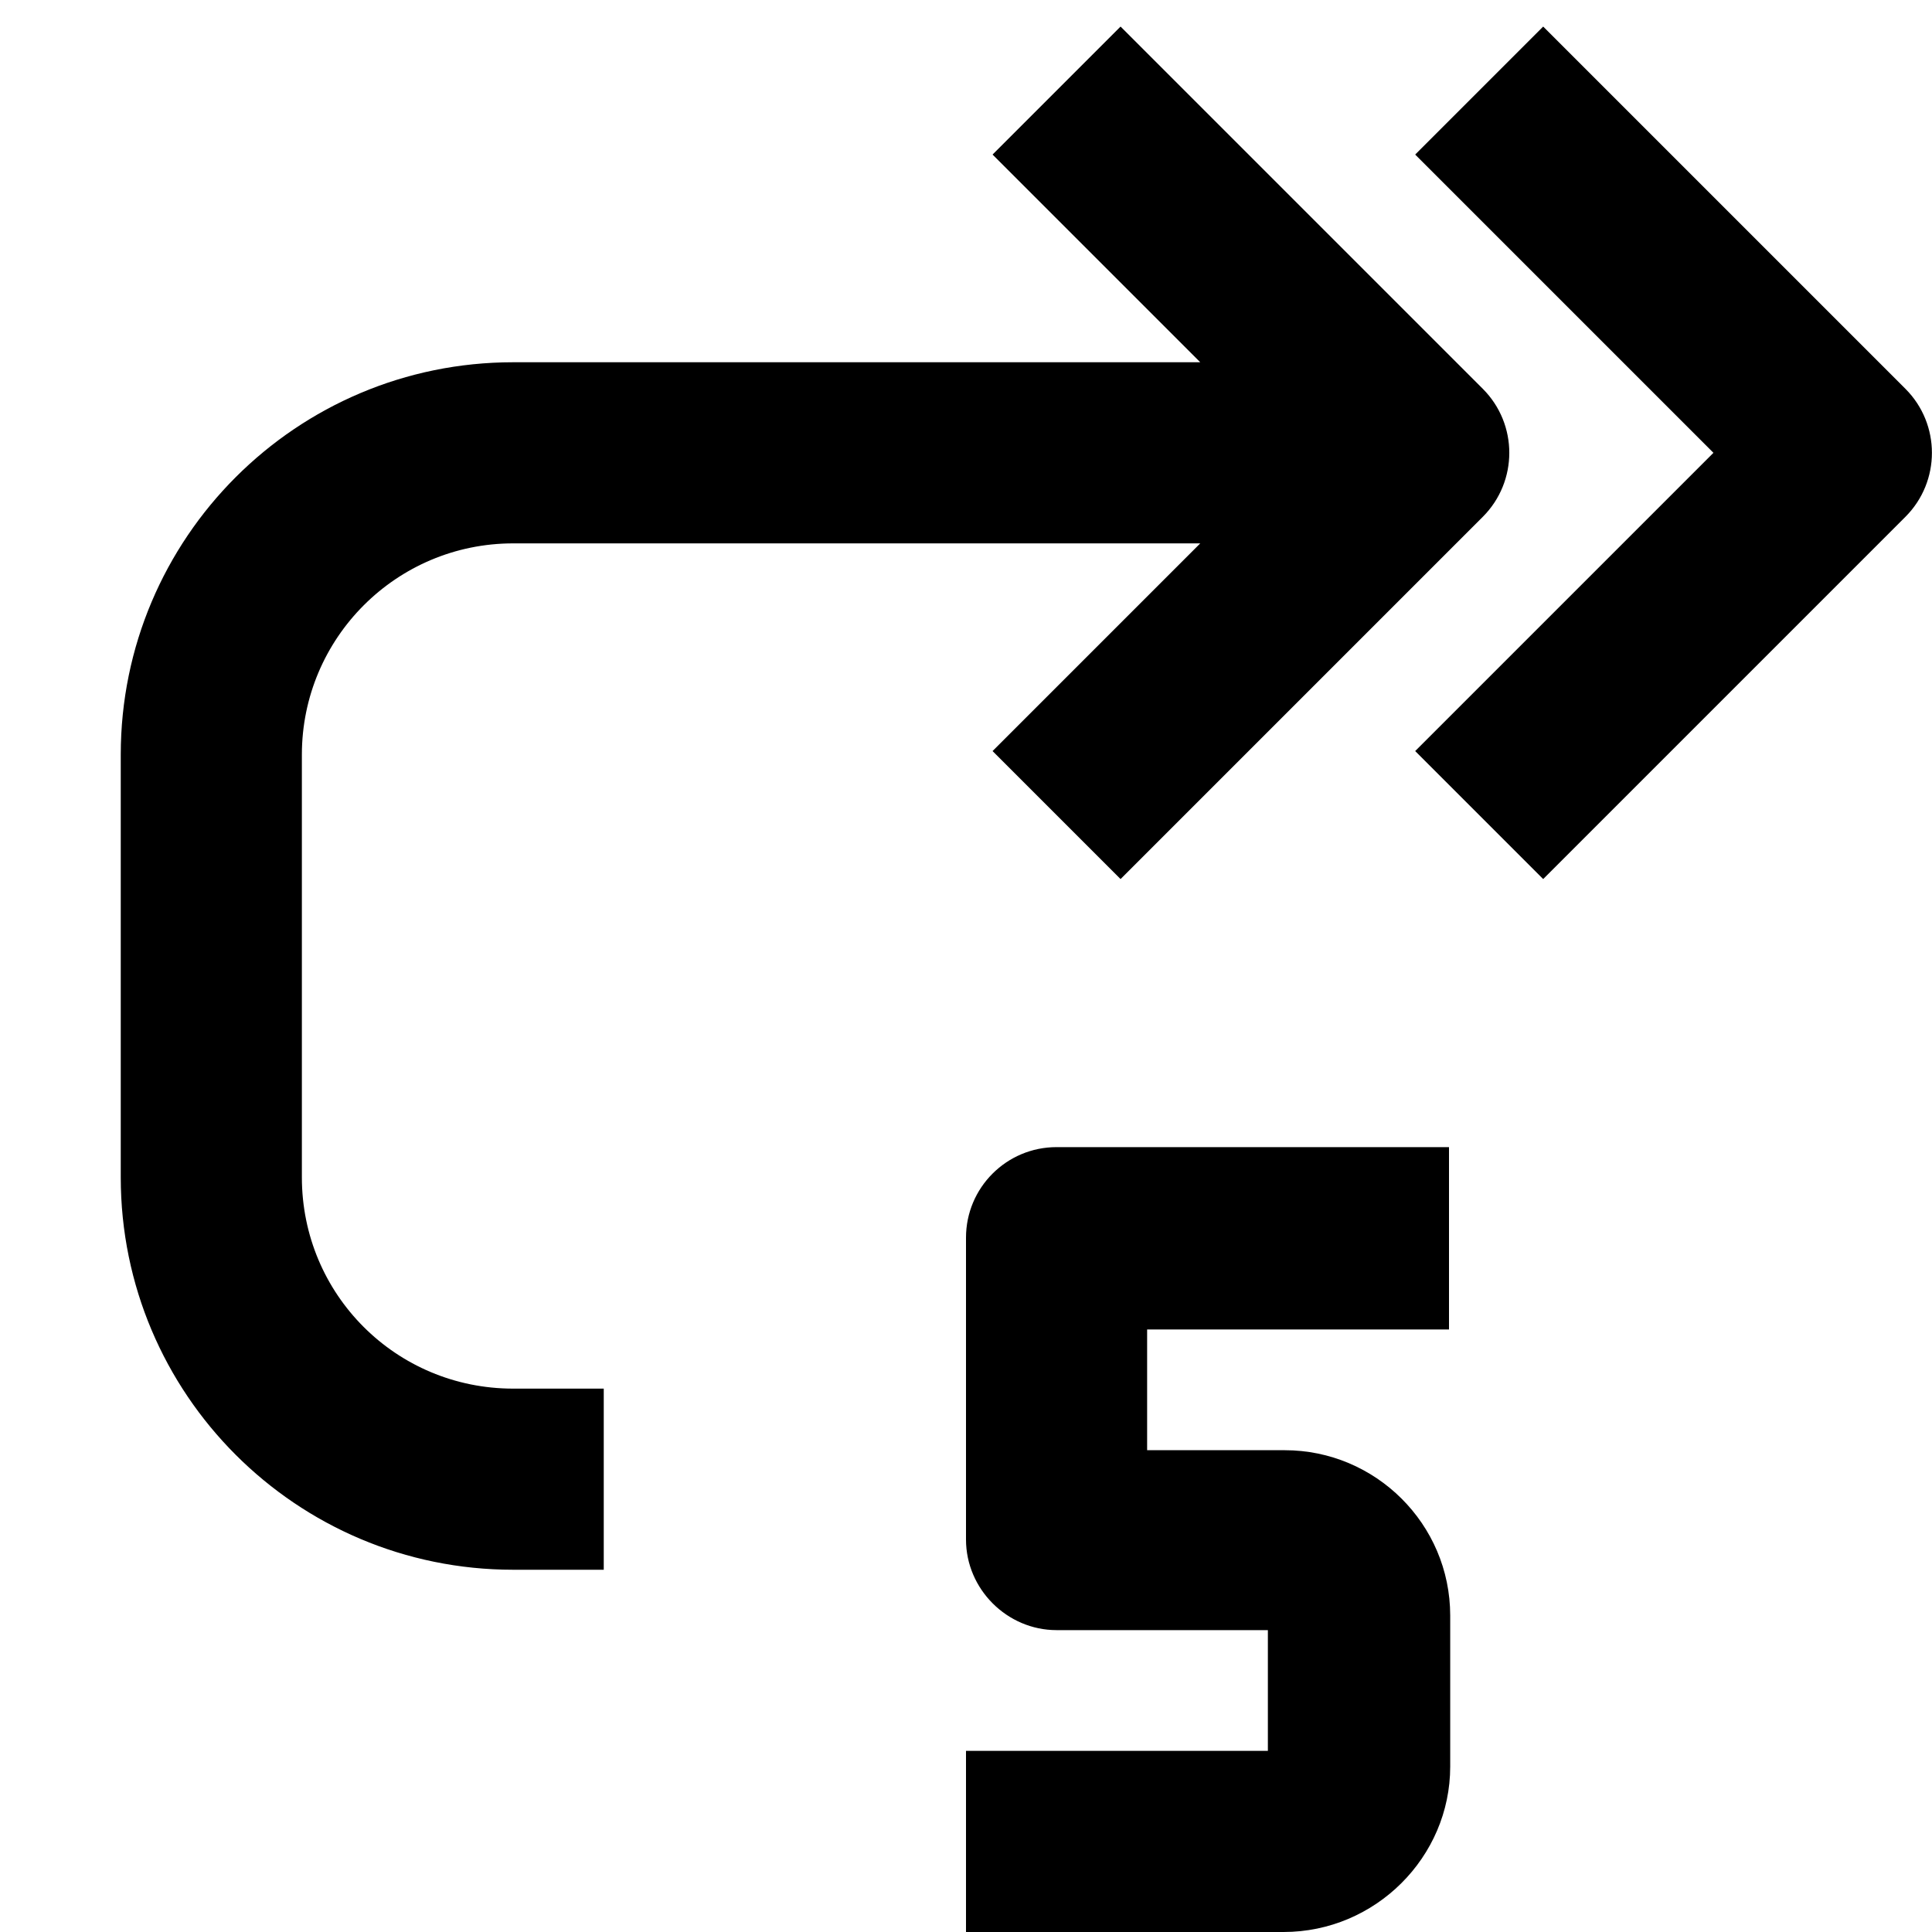
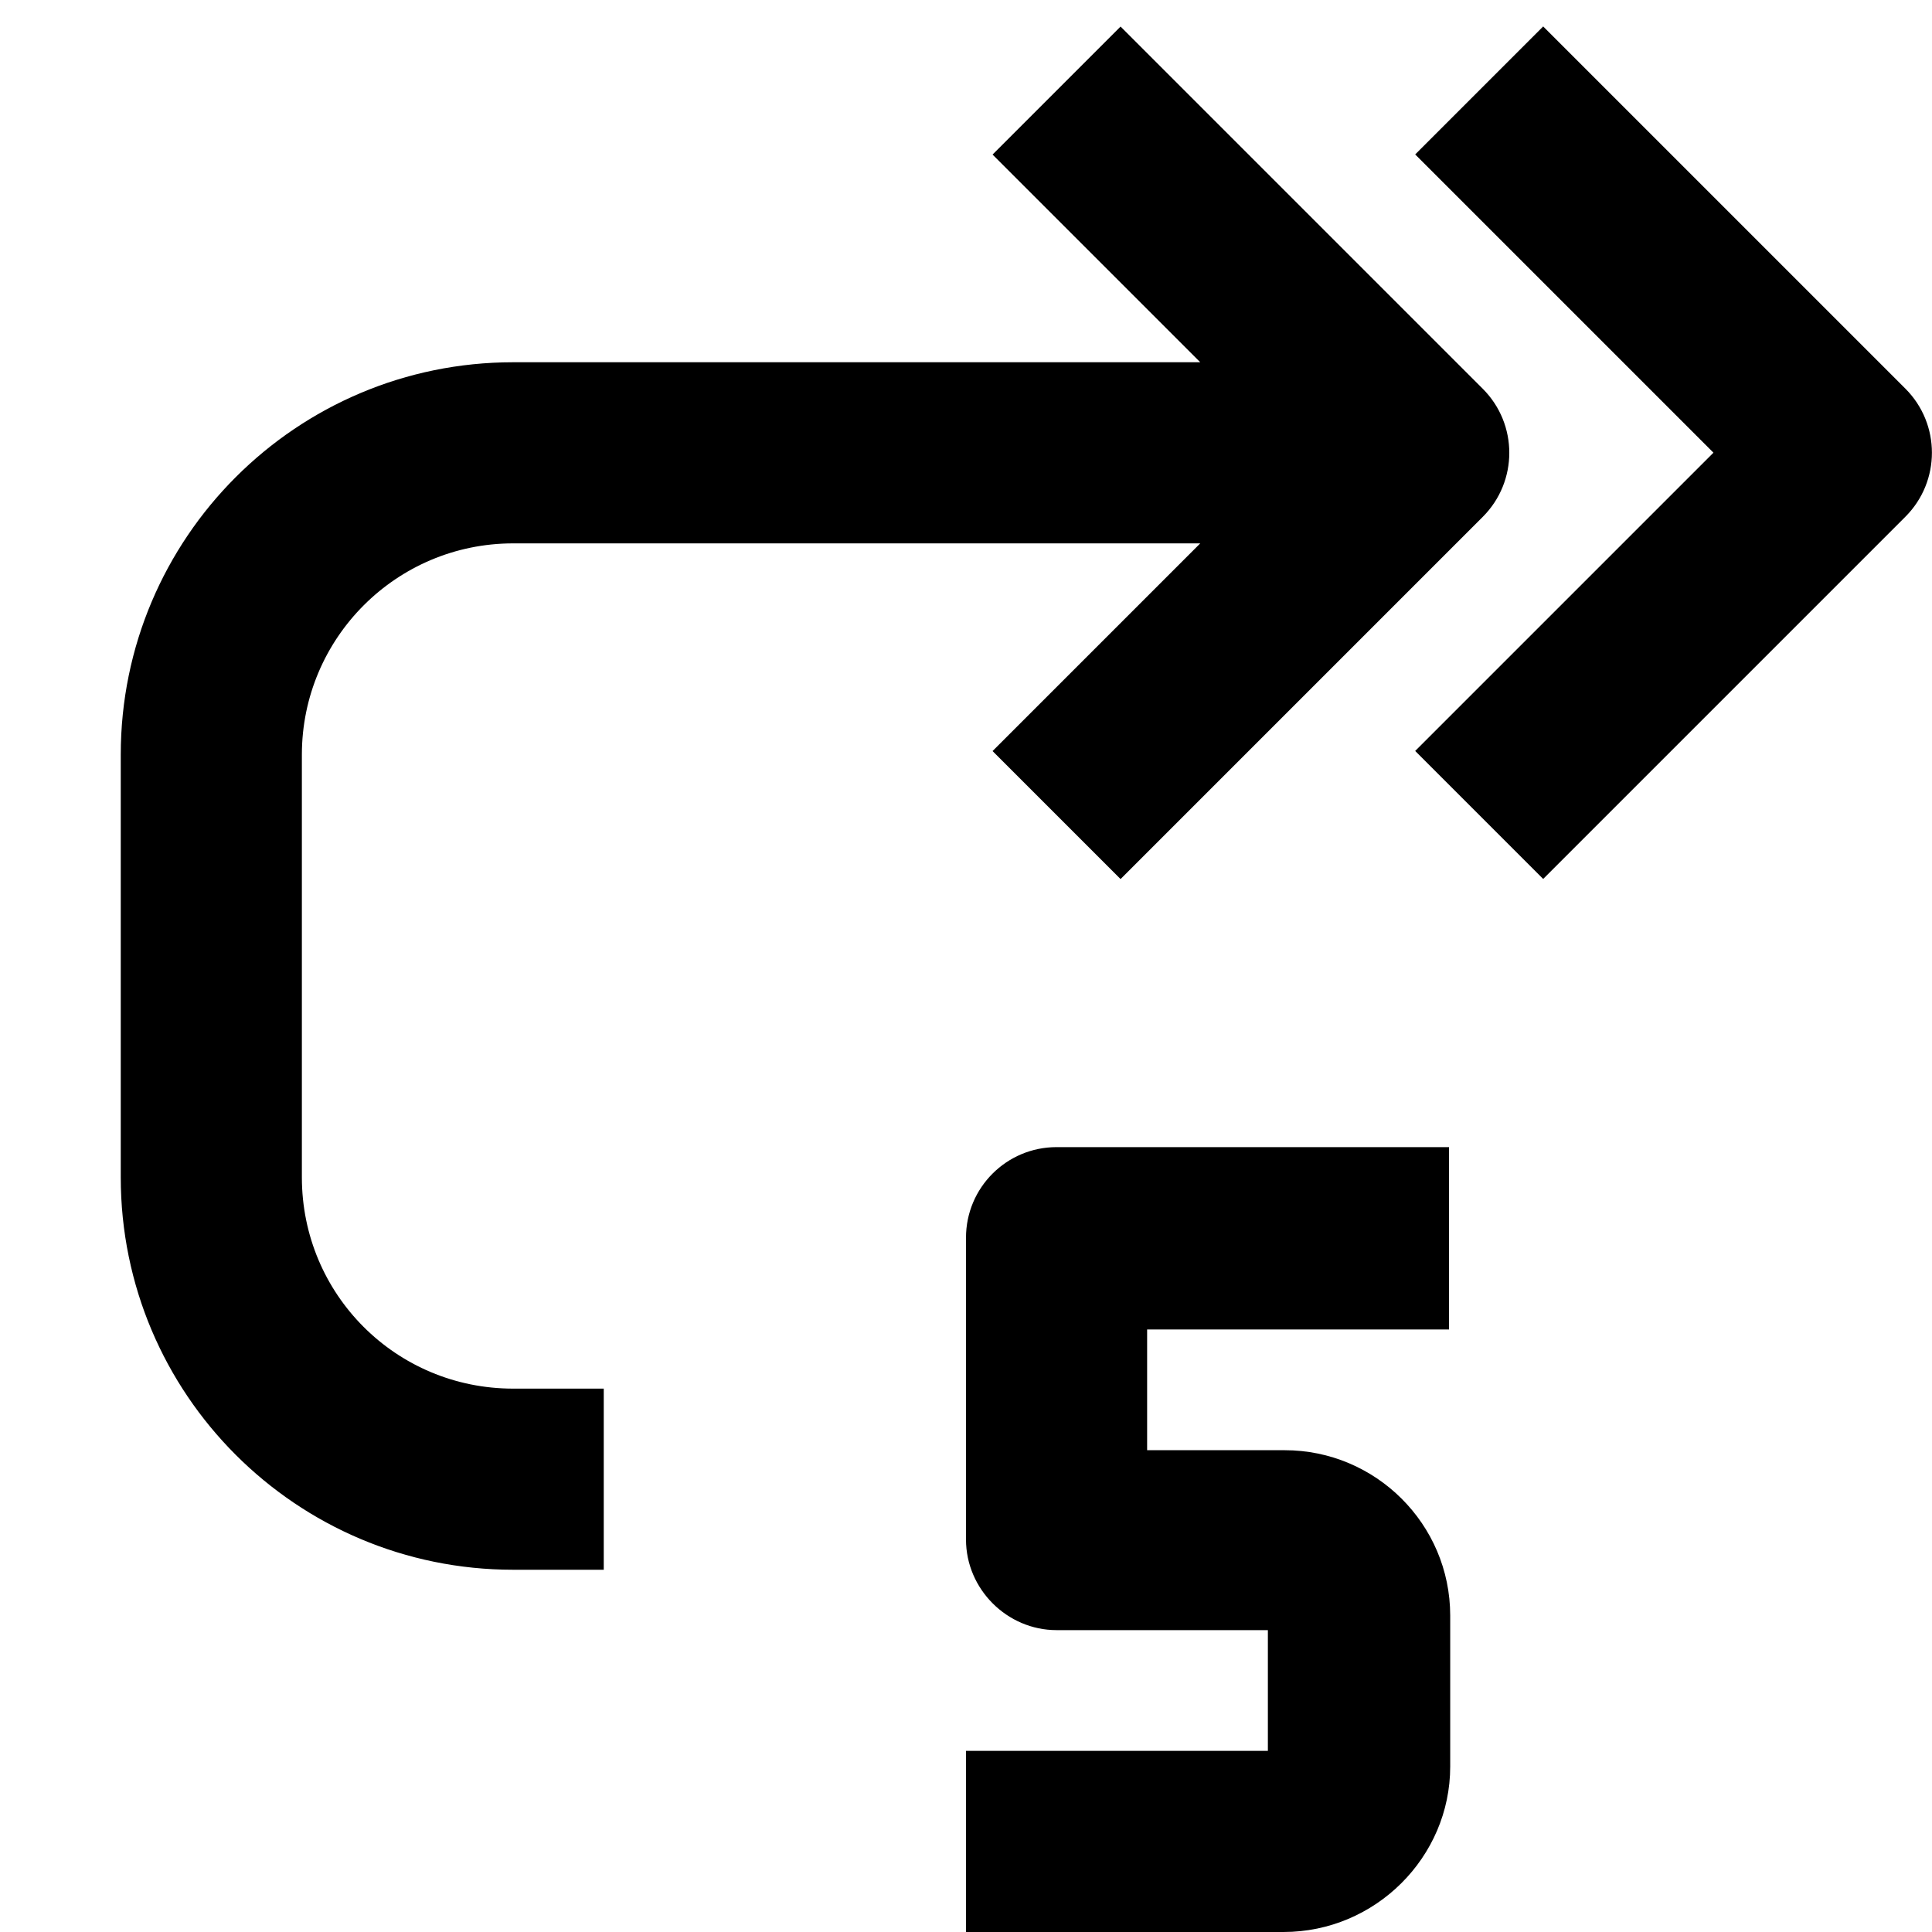
<svg width="16" height="16" fill="none" viewBox="0 0 16 16">
-   <path fill="currentcolor" fill-rule="evenodd" d="m12.78.22 3 3a.75.75 0 0 1 0 1.06l-3 3-1.06-1.06 2.47-2.47-2.47-2.47z" clip-rule="evenodd" />
+   <path fill="currentcolor" fill-rule="evenodd" d="m12.78.219 3 3a.75.75 0 0 1 0 1.06l-3 3-1.06-1.06 2.47-2.47-2.47-2.47z" clip-rule="evenodd" />
  <path fill="currentcolor" fill-rule="evenodd" d="m9.28.22 3 3a.75.75 0 0 1 0 1.06l-3 3-1.06-1.06L9.94 4.5H4.25A1.75 1.75 0 0 0 2.5 6.25v3.5c0 .97.78 1.75 1.75 1.75H5V13h-.75A3.25 3.25 0 0 1 1 9.75v-3.5A3.25 3.25 0 0 1 4.25 3h5.69L8.22 1.28zM12 9.5H8.75a.75.75 0 0 0-.75.75v2.5c0 .41.34.75.75.75h1.75v1H8V16h2.63c.76 0 1.38-.62 1.38-1.37v-1.25c0-.76-.62-1.37-1.37-1.37H9.5v-1H12z" clip-rule="evenodd" />
</svg>
